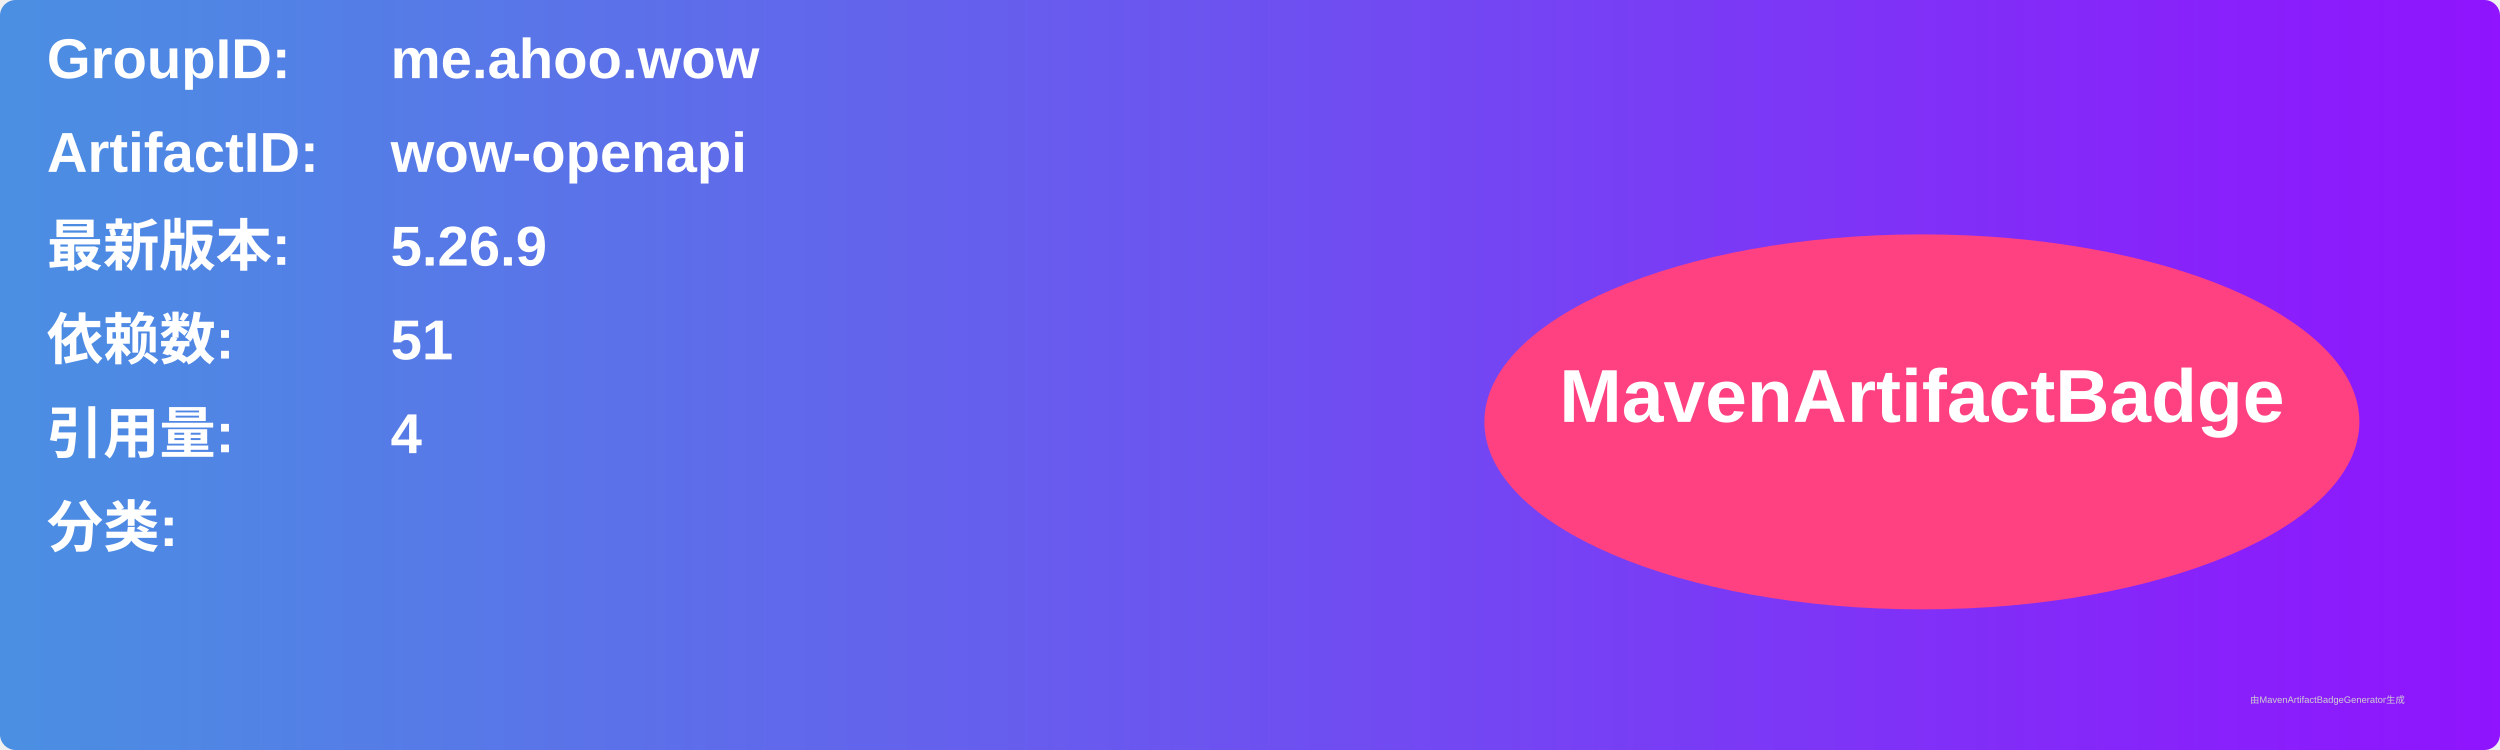
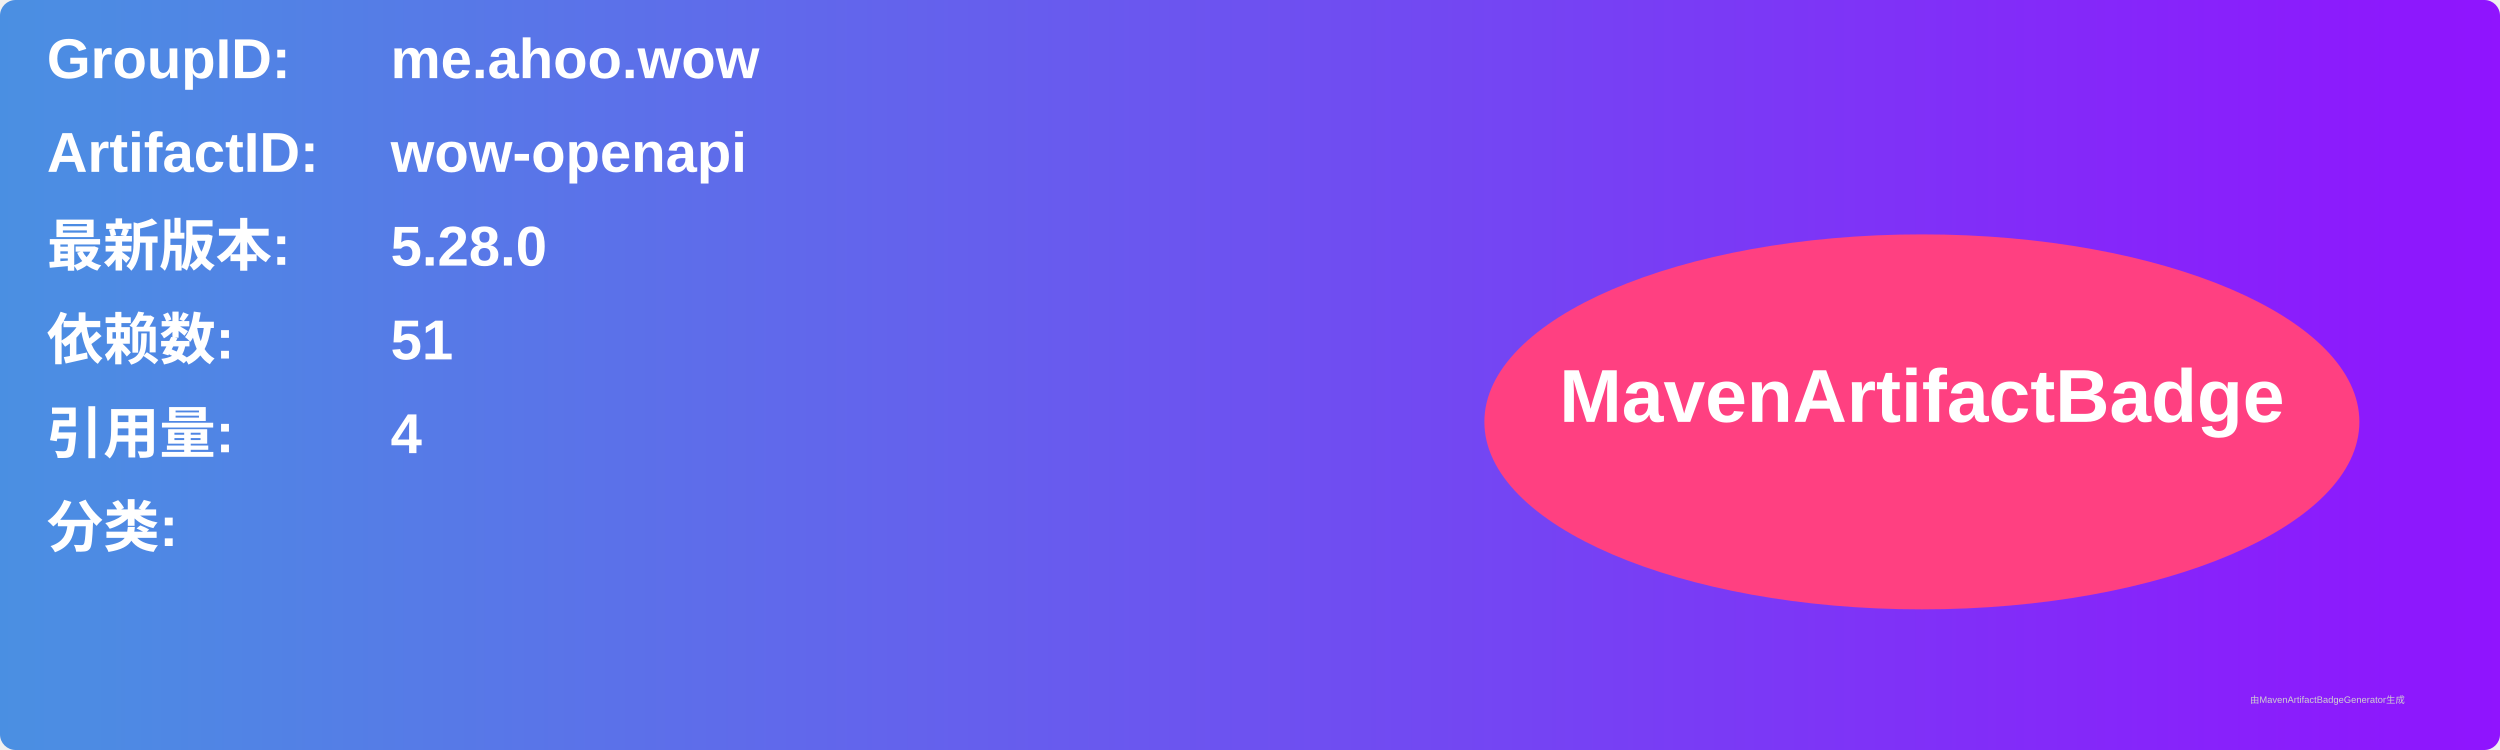
<svg xmlns="http://www.w3.org/2000/svg" width="800" height="240" viewBox="0 0 800 240">
  <linearGradient id="grad" x1="0%" y1="0%" x2="100%" y2="0%">
    <stop offset="0%" stop-color="#4a90e2" />
    <stop offset="100%" stop-color="#9013fe" />
  </linearGradient>
  <rect width="100%" height="100%" rx="5" ry="5" fill="url(#grad)" />
  <g transform="translate(15, 15)">
    <text x="0" y="10" font-family="Arial" font-size="18" fill="white" font-weight="bold" width="260">GroupID:</text>
    <text x="110" y="10" font-family="Arial" font-size="18" fill="white" font-weight="bold" width="460">me.ahoo.wow</text>
    <text x="0" y="40" font-family="Arial" font-size="18" fill="white" font-weight="bold" width="260">ArtifactID:</text>
    <text x="110" y="40" font-family="Arial" font-size="18" fill="white" font-weight="bold" width="460">wow-openapi</text>
    <text x="0" y="70" font-family="Arial" font-size="18" fill="white" font-weight="bold">最新版本:</text>
    <text x="110" y="70" font-family="Arial" font-size="18" fill="white" font-weight="bold">
-       <tspan font-weight="bold">5.26.9</tspan>
+       <tspan font-weight="bold">5.28.0</tspan>
    </text>
    <text x="0" y="100" font-family="Arial" font-size="18" fill="white" font-weight="bold">依赖数: </text>
    <text x="110" y="100" font-family="Arial" font-size="18" fill="white">
      <tspan font-weight="bold">51</tspan>
    </text>
    <text x="0" y="130" font-family="Arial" font-size="18" fill="white" font-weight="bold">引用量: </text>
    <text x="110" y="130" font-family="Arial" font-size="18" fill="white">
      <tspan font-weight="bold">4</tspan>
    </text>
    <text x="0" y="160" font-family="Arial" font-size="18" fill="white" font-weight="bold">分类:</text>
    <text x="10" y="190" font-family="Arial" font-size="10" fill="white">
      <tspan font-weight="bold" />
    </text>
    <ellipse cx="600" cy="120" rx="140" ry="60" fill="#ff4081" />
    <text x="600" y="120" text-anchor="middle" font-family="Arial" font-size="24" fill="white" font-weight="bold">MavenArtifactBadge</text>
  </g>
  <text x="720" y="225" font-family="Arial" font-size="3" fill="#d0d0d0">由MavenArtifactBadgeGenerator生成</text>
</svg>
